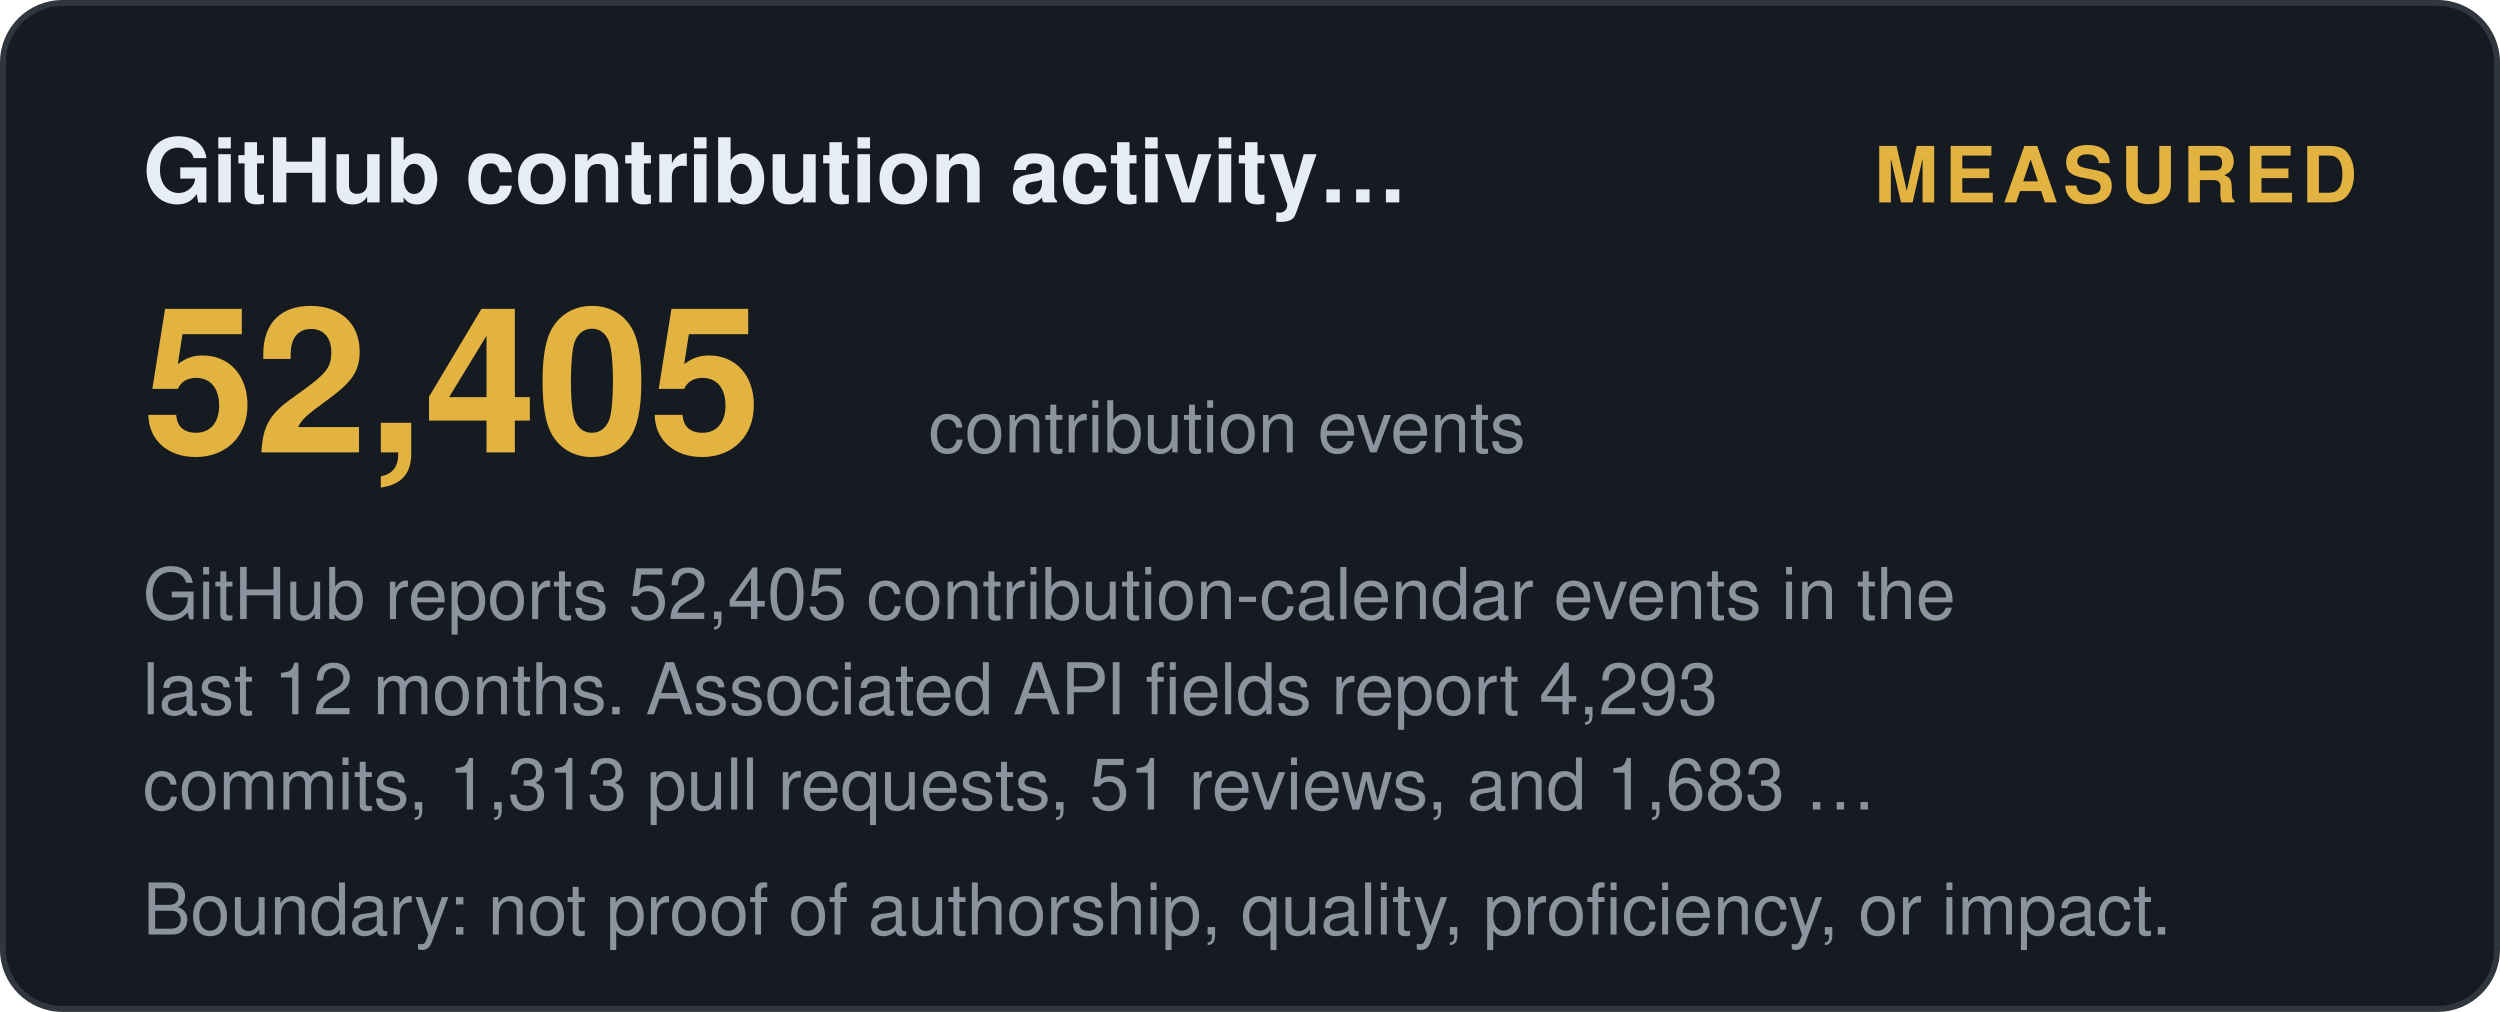
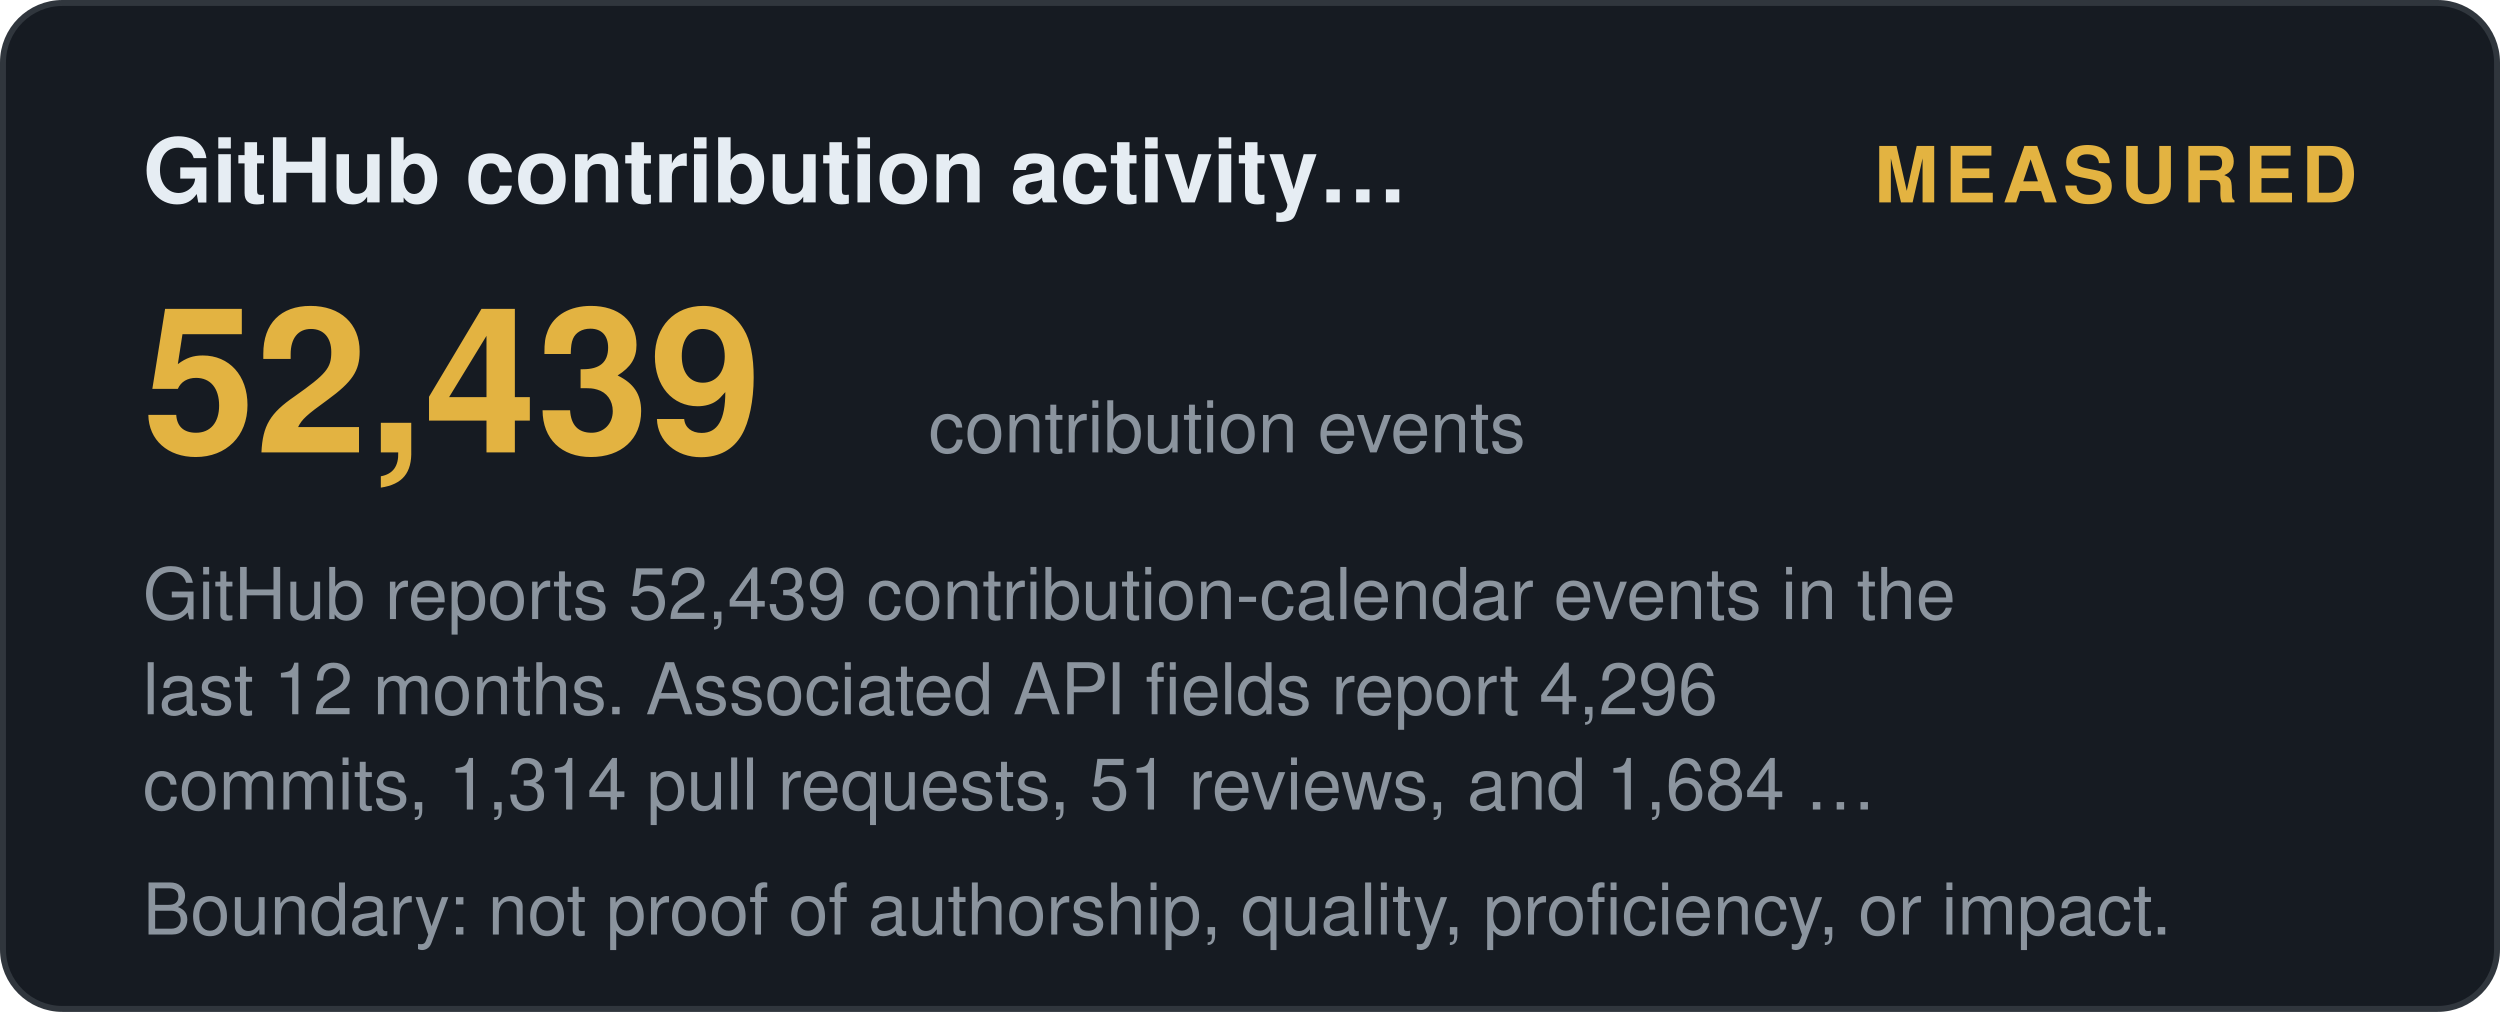
<svg xmlns="http://www.w3.org/2000/svg" width="420" height="170" viewBox="0 0 420 170" role="img" aria-label="GitHub contribution activity (12 months): measured">
  <style>
    .t { font: 600 15px 'Segoe UI', Helvetica, Arial, sans-serif; fill: #e6edf3; }
    .big { font: 700 34px 'Segoe UI', Helvetica, Arial, sans-serif; fill: #e3b341; }
    .status, .tier { font: 700 13px 'Segoe UI', Helvetica, Arial, sans-serif; letter-spacing: 1px; }
    .ev { font: 400 12px 'Segoe UI', Helvetica, Arial, sans-serif; fill: #8b949e; }
    .fade { opacity: 1; }
  </style>
  <defs>
    <linearGradient id="shL" x1="0%" y1="0%" x2="100%" y2="0%">
      <stop offset="0%" stop-color="#9e7b2a" />
      <stop offset="50%" stop-color="#e3b341">
        <animate attributeName="offset" values="0.2;0.8;0.2" dur="6s" repeatCount="indefinite" />
      </stop>
      <stop offset="100%" stop-color="#9e7b2a" />
    </linearGradient>
  </defs>
  <rect width="419" height="169" x="0.5" y="0.5" rx="10" fill="#161b22" stroke="#30363d" />
  <text class="t fade" x="24" y="34">GitHub contribution activity…</text>
  <text class="status fade d1" x="396" y="34" text-anchor="end" fill="#e3b341">MEASURED</text>
-   <text class="big fade d1" x="24" y="76">52,405</text>
+   <text class="big fade d1" x="24" y="76">52,439</text>
  <text class="ev fade d2" x="156" y="76">contribution events</text>
-   <text class="ev fade d2" x="24" y="104">GitHub reports 52,405 contribution-calendar events in the</text>
-   <text class="ev fade d3" x="24" y="120">last 12 months. Associated API fields report 4,293</text>
-   <text class="ev fade d4" x="24" y="136">commits, 1,313 pull requests, 51 reviews, and 1,683 …</text>
+   <text class="ev fade d2" x="24" y="104">GitHub reports 52,439 contribution-calendar events in the</text>
+   <text class="ev fade d3" x="24" y="120">last 12 months. Associated API fields report 4,296</text>
+   <text class="ev fade d4" x="24" y="136">commits, 1,314 pull requests, 51 reviews, and 1,684 …</text>
  <text class="ev fade d4" x="24" y="157">Boundary: not proof of authorship, quality, proficiency, or impact.</text>
</svg>
